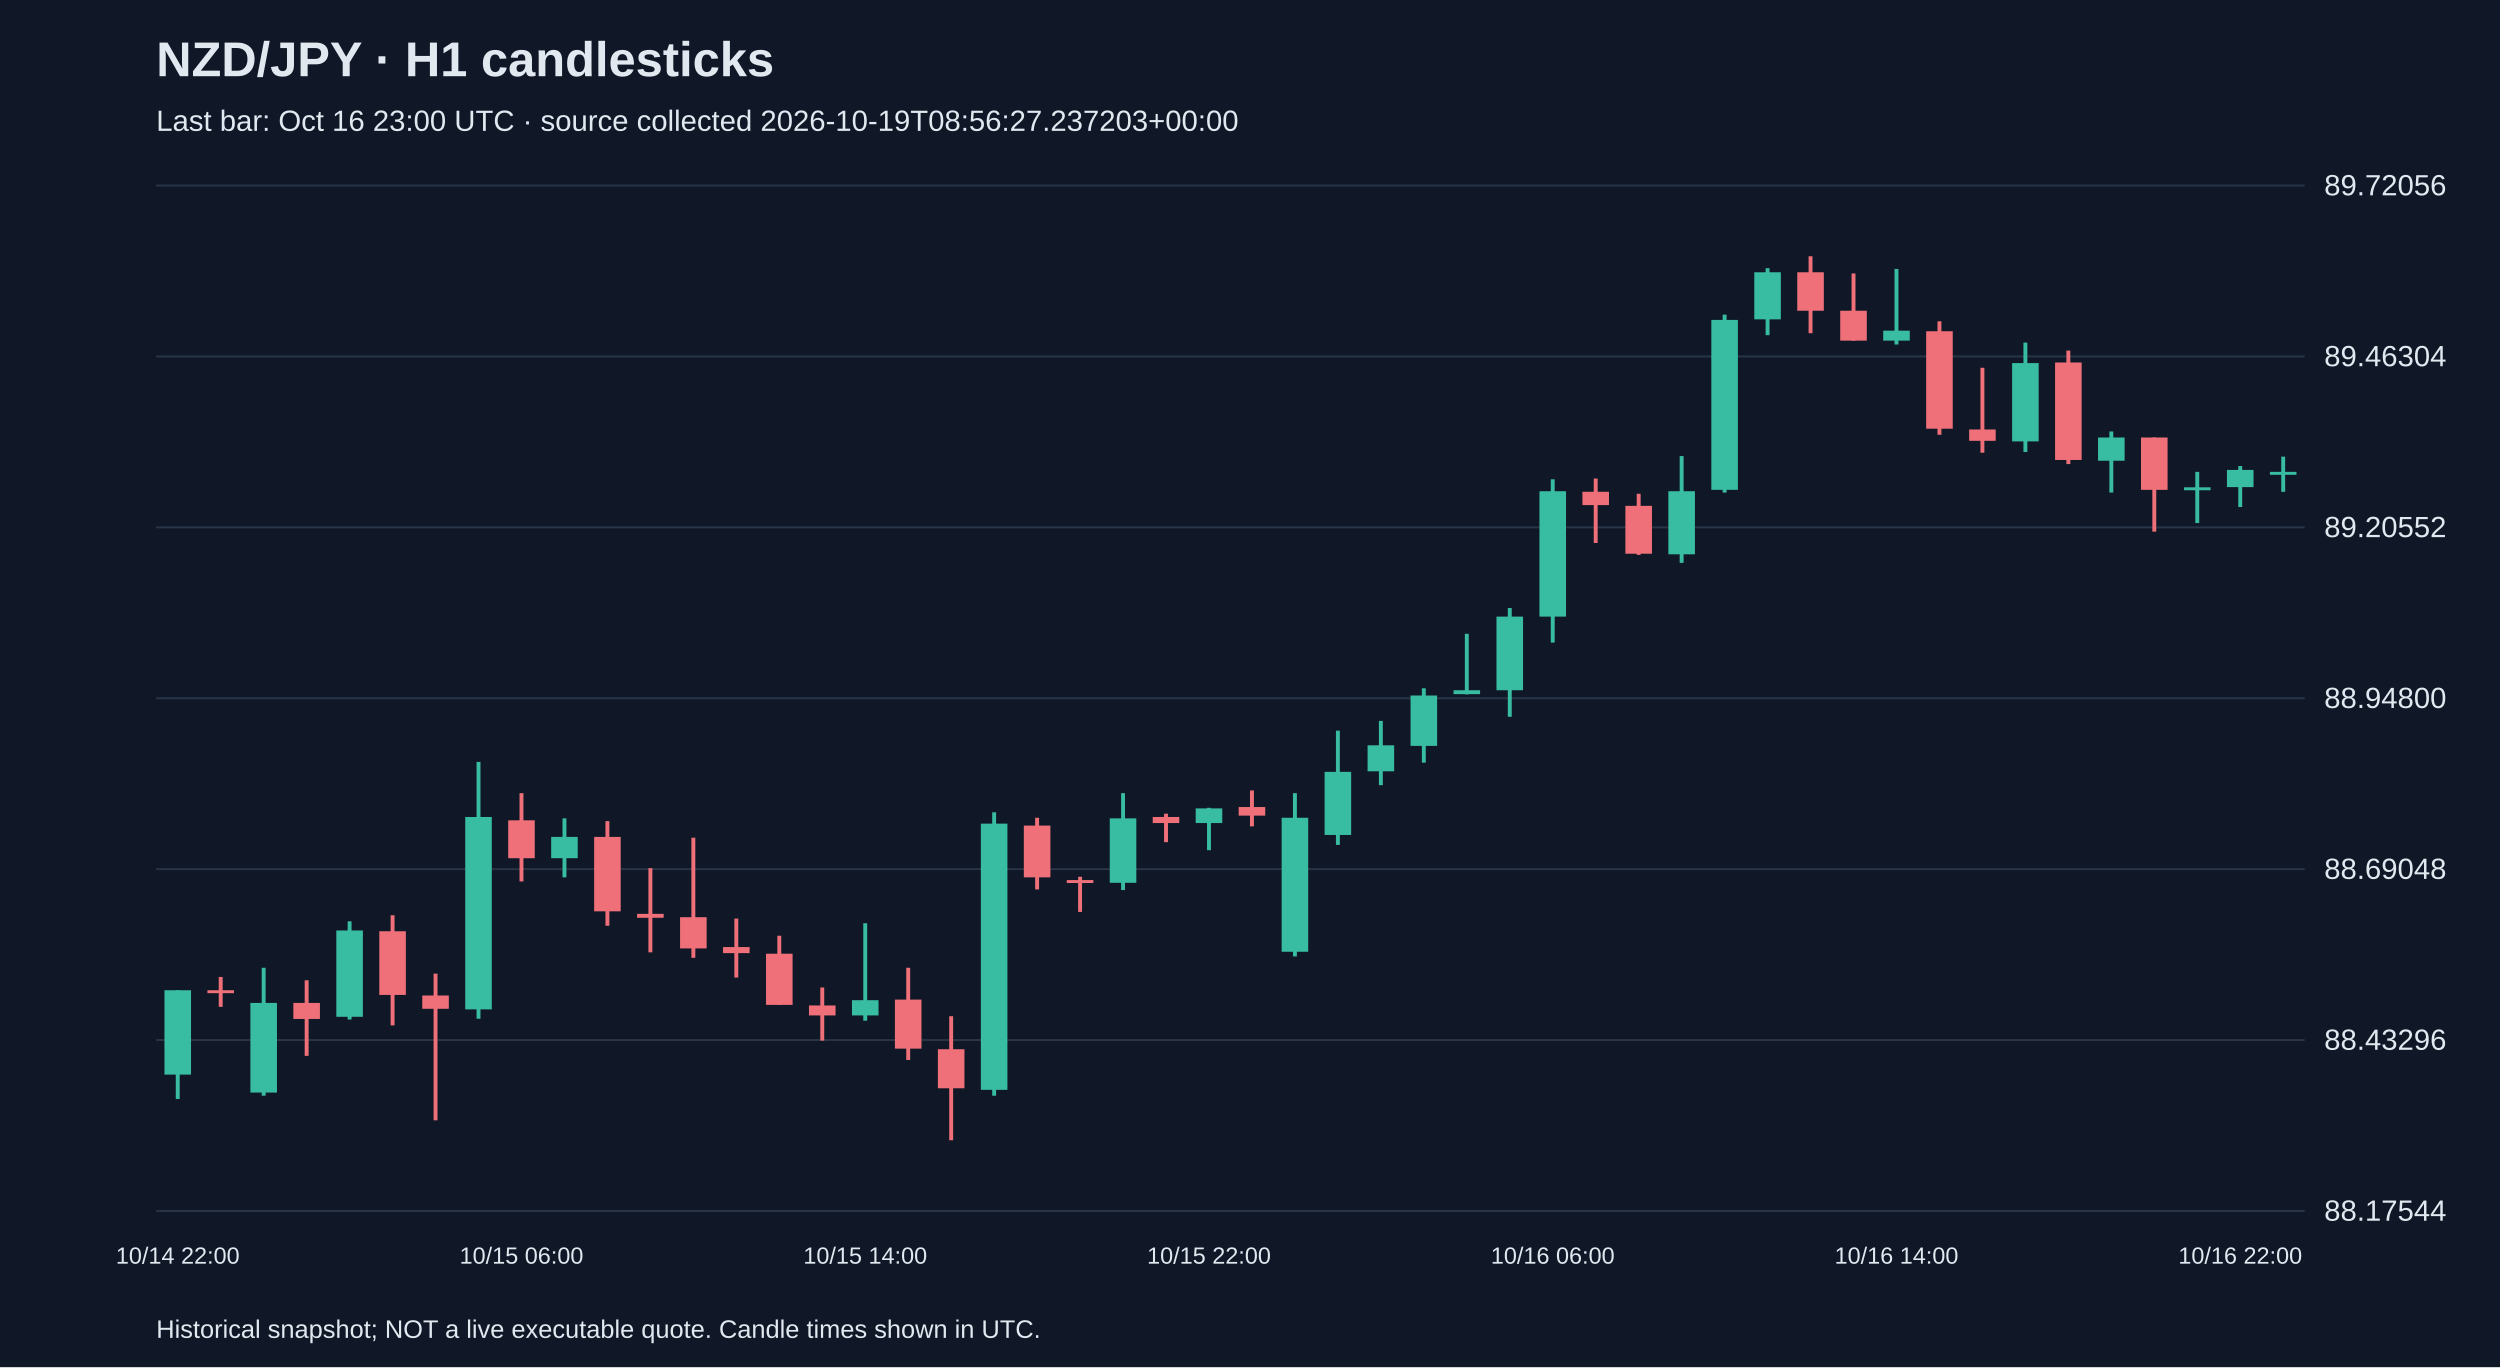
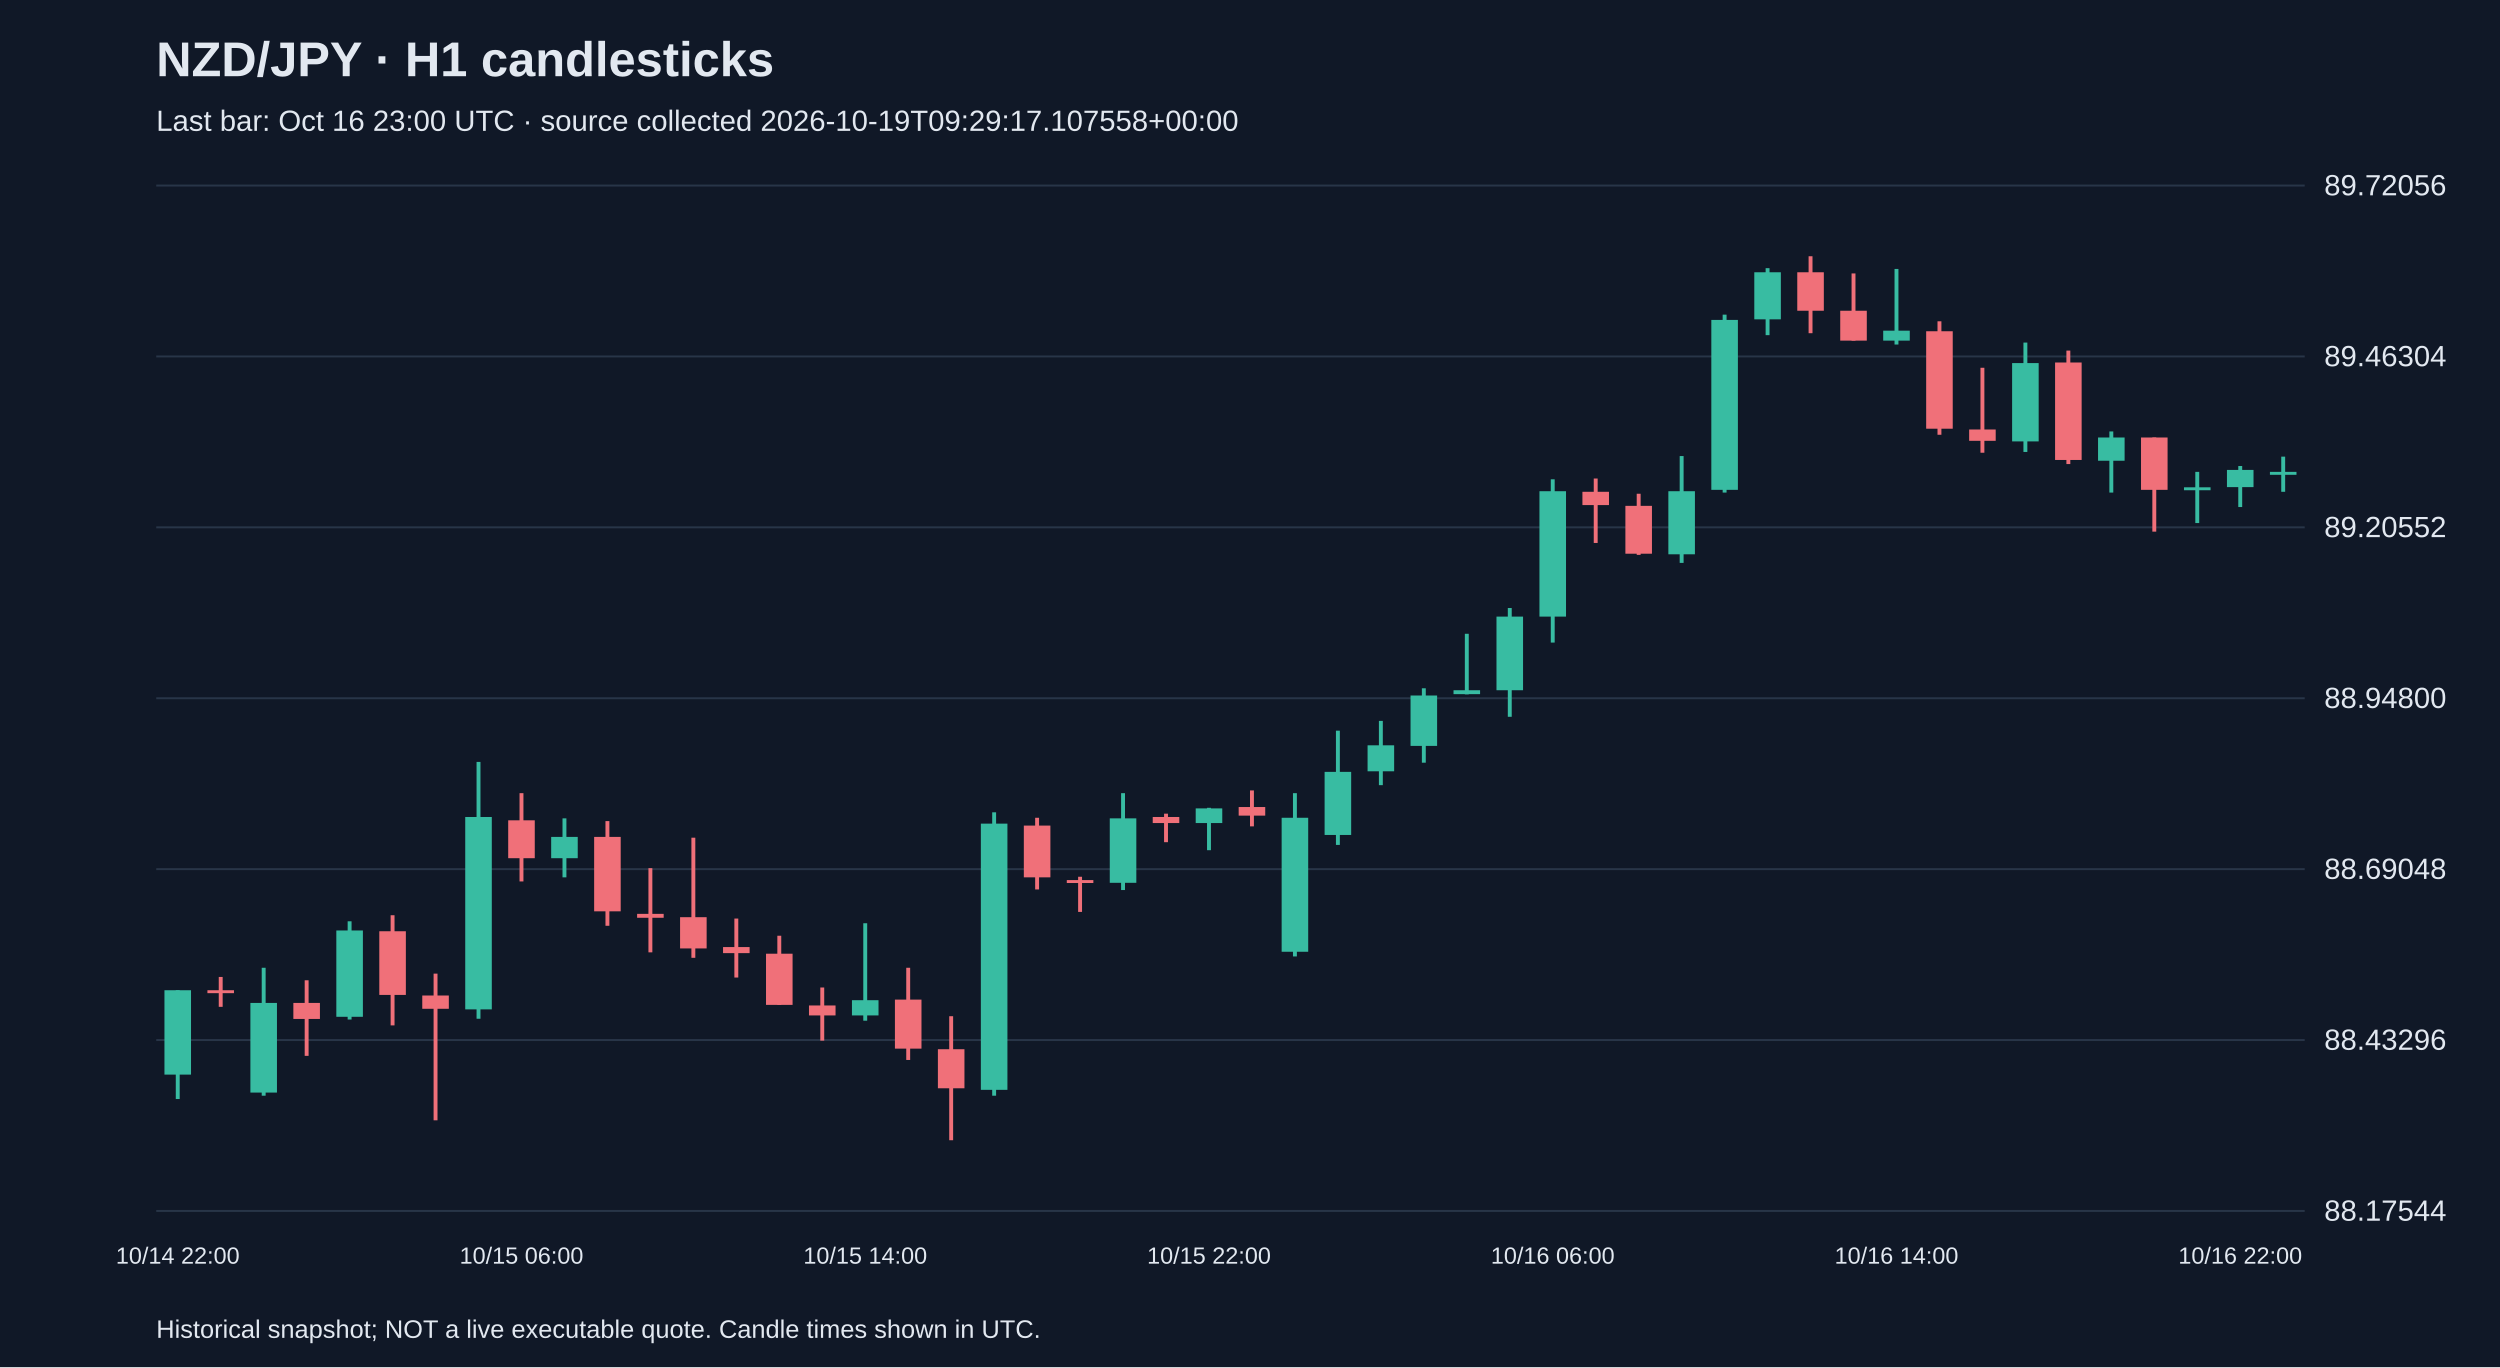
<svg xmlns="http://www.w3.org/2000/svg" viewBox="0 0 1280 700">
  <rect width="100%" height="100%" fill="#101827" />
  <style>text{font-family:Arial,sans-serif;fill:#e2e8f0}</style>
  <text x="80" y="39" font-size="25" font-weight="bold">NZD/JPY · H1 candlesticks</text>
-   <text x="80" y="67" font-size="15" fill="#a6b1c5">Last bar: Oct 16 23:00 UTC · source collected 2026-10-19T08:56:27.237203+00:00</text>
+   <text x="80" y="67" font-size="15" fill="#a6b1c5">Last bar: Oct 16 23:00 UTC · source collected 2026-10-19T09:29:17.107558+00:00</text>
  <line x1="80" y1="620.0" x2="1180" y2="620.0" stroke="#283548" />
  <text x="1190" y="625.0" font-size="15">88.17544</text>
  <line x1="80" y1="532.5" x2="1180" y2="532.5" stroke="#283548" />
  <text x="1190" y="537.5" font-size="15">88.43296</text>
  <line x1="80" y1="445.0" x2="1180" y2="445.0" stroke="#283548" />
  <text x="1190" y="450.0" font-size="15">88.69048</text>
  <line x1="80" y1="357.5" x2="1180" y2="357.5" stroke="#283548" />
  <text x="1190" y="362.5" font-size="15">88.94800</text>
  <line x1="80" y1="270.0" x2="1180" y2="270.0" stroke="#283548" />
  <text x="1190" y="275.0" font-size="15">89.20552</text>
  <line x1="80" y1="182.5" x2="1180" y2="182.5" stroke="#283548" />
  <text x="1190" y="187.5" font-size="15">89.46304</text>
  <line x1="80" y1="95.0" x2="1180" y2="95.0" stroke="#283548" />
  <text x="1190" y="100.0" font-size="15">89.72056</text>
  <line x1="91.0" y1="507.0" x2="91.0" y2="562.7" stroke="#38bca2" stroke-width="2" />
  <rect x="84.2" y="507.0" width="13.6" height="43.2" fill="#38bca2" />
  <text x="91.0" y="647" text-anchor="middle" font-size="12">10/14 22:00</text>
  <line x1="113.0" y1="500.2" x2="113.0" y2="515.5" stroke="#f07079" stroke-width="2" />
  <rect x="106.2" y="507.0" width="13.6" height="1.5" fill="#f07079" />
  <line x1="135.0" y1="495.5" x2="135.0" y2="561.0" stroke="#38bca2" stroke-width="2" />
  <rect x="128.2" y="513.5" width="13.6" height="45.9" fill="#38bca2" />
  <line x1="157.0" y1="501.9" x2="157.0" y2="540.6" stroke="#f07079" stroke-width="2" />
  <rect x="150.2" y="513.5" width="13.6" height="8.2" fill="#f07079" />
  <line x1="179.0" y1="471.7" x2="179.0" y2="522.0" stroke="#38bca2" stroke-width="2" />
  <rect x="172.2" y="476.4" width="13.6" height="44.2" fill="#38bca2" />
  <line x1="201.0" y1="468.6" x2="201.0" y2="525.0" stroke="#f07079" stroke-width="2" />
  <rect x="194.2" y="476.8" width="13.6" height="32.6" fill="#f07079" />
  <line x1="223.0" y1="498.5" x2="223.0" y2="573.6" stroke="#f07079" stroke-width="2" />
  <rect x="216.2" y="509.7" width="13.6" height="6.8" fill="#f07079" />
  <line x1="245.0" y1="390.1" x2="245.0" y2="521.6" stroke="#38bca2" stroke-width="2" />
  <rect x="238.2" y="418.3" width="13.6" height="98.5" fill="#38bca2" />
  <line x1="267.0" y1="406.1" x2="267.0" y2="451.3" stroke="#f07079" stroke-width="2" />
  <rect x="260.2" y="420.0" width="13.6" height="19.4" fill="#f07079" />
  <text x="267.0" y="647" text-anchor="middle" font-size="12">10/15 06:00</text>
  <line x1="289.0" y1="419.0" x2="289.0" y2="449.2" stroke="#38bca2" stroke-width="2" />
  <rect x="282.2" y="428.5" width="13.6" height="10.9" fill="#38bca2" />
  <line x1="311.0" y1="420.4" x2="311.0" y2="474.0" stroke="#f07079" stroke-width="2" />
  <rect x="304.2" y="428.5" width="13.6" height="38.1" fill="#f07079" />
  <line x1="333.0" y1="444.5" x2="333.0" y2="487.6" stroke="#f07079" stroke-width="2" />
  <rect x="326.2" y="467.9" width="13.6" height="2.0" fill="#f07079" />
  <line x1="355.0" y1="428.9" x2="355.0" y2="490.4" stroke="#f07079" stroke-width="2" />
  <rect x="348.2" y="469.6" width="13.6" height="16.0" fill="#f07079" />
  <line x1="377.0" y1="470.3" x2="377.0" y2="500.5" stroke="#f07079" stroke-width="2" />
  <rect x="370.2" y="484.9" width="13.6" height="3.1" fill="#f07079" />
  <line x1="399.0" y1="479.1" x2="399.0" y2="514.5" stroke="#f07079" stroke-width="2" />
  <rect x="392.2" y="488.3" width="13.6" height="26.2" fill="#f07079" />
  <line x1="421.0" y1="505.6" x2="421.0" y2="532.8" stroke="#f07079" stroke-width="2" />
  <rect x="414.2" y="514.8" width="13.6" height="5.1" fill="#f07079" />
  <line x1="443.0" y1="472.7" x2="443.0" y2="522.6" stroke="#38bca2" stroke-width="2" />
  <rect x="436.2" y="512.1" width="13.6" height="7.8" fill="#38bca2" />
  <text x="443.0" y="647" text-anchor="middle" font-size="12">10/15 14:00</text>
  <line x1="465.0" y1="495.5" x2="465.0" y2="542.7" stroke="#f07079" stroke-width="2" />
  <rect x="458.2" y="511.8" width="13.6" height="25.1" fill="#f07079" />
  <line x1="487.0" y1="520.3" x2="487.0" y2="583.8" stroke="#f07079" stroke-width="2" />
  <rect x="480.2" y="537.2" width="13.6" height="20.0" fill="#f07079" />
  <line x1="509.0" y1="415.9" x2="509.0" y2="561.0" stroke="#38bca2" stroke-width="2" />
  <rect x="502.2" y="421.7" width="13.6" height="136.3" fill="#38bca2" />
  <line x1="531.0" y1="418.7" x2="531.0" y2="455.4" stroke="#f07079" stroke-width="2" />
  <rect x="524.2" y="422.7" width="13.6" height="26.5" fill="#f07079" />
  <line x1="553.0" y1="448.9" x2="553.0" y2="466.9" stroke="#f07079" stroke-width="2" />
  <rect x="546.2" y="450.6" width="13.6" height="1.5" fill="#f07079" />
  <line x1="575.0" y1="406.1" x2="575.0" y2="455.7" stroke="#38bca2" stroke-width="2" />
  <rect x="568.2" y="419.0" width="13.6" height="33.0" fill="#38bca2" />
  <line x1="597.0" y1="416.6" x2="597.0" y2="431.2" stroke="#f07079" stroke-width="2" />
  <rect x="590.2" y="418.3" width="13.6" height="3.1" fill="#f07079" />
  <line x1="619.0" y1="413.6" x2="619.0" y2="435.3" stroke="#38bca2" stroke-width="2" />
  <rect x="612.2" y="413.9" width="13.6" height="7.5" fill="#38bca2" />
  <text x="619.0" y="647" text-anchor="middle" font-size="12">10/15 22:00</text>
  <line x1="641.0" y1="404.7" x2="641.0" y2="423.1" stroke="#f07079" stroke-width="2" />
  <rect x="634.2" y="413.2" width="13.6" height="4.4" fill="#f07079" />
  <line x1="663.0" y1="406.1" x2="663.0" y2="489.7" stroke="#38bca2" stroke-width="2" />
  <rect x="656.2" y="418.7" width="13.6" height="68.6" fill="#38bca2" />
  <line x1="685.0" y1="374.1" x2="685.0" y2="432.6" stroke="#38bca2" stroke-width="2" />
  <rect x="678.2" y="395.2" width="13.6" height="32.3" fill="#38bca2" />
  <line x1="707.0" y1="369.1" x2="707.0" y2="402.0" stroke="#38bca2" stroke-width="2" />
  <rect x="700.2" y="381.6" width="13.6" height="13.3" fill="#38bca2" />
  <line x1="729.0" y1="352.4" x2="729.0" y2="390.5" stroke="#38bca2" stroke-width="2" />
  <rect x="722.2" y="356.1" width="13.6" height="25.8" fill="#38bca2" />
  <line x1="751.0" y1="324.5" x2="751.0" y2="355.5" stroke="#38bca2" stroke-width="2" />
  <rect x="744.2" y="353.4" width="13.6" height="2.0" fill="#38bca2" />
  <line x1="773.0" y1="311.3" x2="773.0" y2="367.0" stroke="#38bca2" stroke-width="2" />
  <rect x="766.2" y="315.7" width="13.6" height="37.7" fill="#38bca2" />
  <line x1="795.0" y1="245.4" x2="795.0" y2="329.0" stroke="#38bca2" stroke-width="2" />
  <rect x="788.2" y="251.5" width="13.6" height="64.2" fill="#38bca2" />
  <text x="795.0" y="647" text-anchor="middle" font-size="12">10/16 06:00</text>
  <line x1="817.0" y1="245.0" x2="817.0" y2="278.0" stroke="#f07079" stroke-width="2" />
  <rect x="810.2" y="251.8" width="13.6" height="6.8" fill="#f07079" />
  <line x1="839.0" y1="252.8" x2="839.0" y2="284.1" stroke="#f07079" stroke-width="2" />
  <rect x="832.2" y="259.0" width="13.6" height="24.5" fill="#f07079" />
  <line x1="861.0" y1="233.5" x2="861.0" y2="288.2" stroke="#38bca2" stroke-width="2" />
  <rect x="854.2" y="251.5" width="13.6" height="32.3" fill="#38bca2" />
  <line x1="883.0" y1="161.1" x2="883.0" y2="252.2" stroke="#38bca2" stroke-width="2" />
  <rect x="876.2" y="163.8" width="13.6" height="87.0" fill="#38bca2" />
  <line x1="905.0" y1="137.3" x2="905.0" y2="171.6" stroke="#38bca2" stroke-width="2" />
  <rect x="898.2" y="139.4" width="13.6" height="24.1" fill="#38bca2" />
  <line x1="927.0" y1="131.2" x2="927.0" y2="170.6" stroke="#f07079" stroke-width="2" />
  <rect x="920.2" y="139.4" width="13.6" height="19.7" fill="#f07079" />
  <line x1="949.0" y1="140.0" x2="949.0" y2="174.4" stroke="#f07079" stroke-width="2" />
  <rect x="942.2" y="159.1" width="13.6" height="15.3" fill="#f07079" />
  <line x1="971.0" y1="137.7" x2="971.0" y2="176.4" stroke="#38bca2" stroke-width="2" />
  <rect x="964.2" y="169.3" width="13.6" height="5.1" fill="#38bca2" />
  <text x="971.0" y="647" text-anchor="middle" font-size="12">10/16 14:00</text>
  <line x1="993.0" y1="164.5" x2="993.0" y2="222.6" stroke="#f07079" stroke-width="2" />
  <rect x="986.2" y="169.6" width="13.6" height="49.9" fill="#f07079" />
  <line x1="1015.0" y1="188.3" x2="1015.0" y2="231.8" stroke="#f07079" stroke-width="2" />
  <rect x="1008.2" y="219.9" width="13.6" height="5.8" fill="#f07079" />
  <line x1="1037.0" y1="175.4" x2="1037.0" y2="231.4" stroke="#38bca2" stroke-width="2" />
  <rect x="1030.2" y="185.9" width="13.6" height="40.1" fill="#38bca2" />
  <line x1="1059.0" y1="179.5" x2="1059.0" y2="237.6" stroke="#f07079" stroke-width="2" />
  <rect x="1052.2" y="185.6" width="13.6" height="49.9" fill="#f07079" />
  <line x1="1081.0" y1="220.9" x2="1081.0" y2="252.2" stroke="#38bca2" stroke-width="2" />
  <rect x="1074.2" y="224.0" width="13.6" height="11.9" fill="#38bca2" />
  <line x1="1103.0" y1="224.0" x2="1103.0" y2="272.2" stroke="#f07079" stroke-width="2" />
  <rect x="1096.2" y="224.0" width="13.6" height="26.8" fill="#f07079" />
  <line x1="1125.0" y1="241.6" x2="1125.0" y2="267.8" stroke="#38bca2" stroke-width="2" />
  <rect x="1118.2" y="249.5" width="13.6" height="1.5" fill="#38bca2" />
  <line x1="1147.0" y1="238.6" x2="1147.0" y2="259.6" stroke="#38bca2" stroke-width="2" />
  <rect x="1140.2" y="240.6" width="13.6" height="8.8" fill="#38bca2" />
  <text x="1147.0" y="647" text-anchor="middle" font-size="12">10/16 22:00</text>
  <line x1="1169.0" y1="233.8" x2="1169.0" y2="251.8" stroke="#38bca2" stroke-width="2" />
  <rect x="1162.2" y="241.6" width="13.6" height="1.5" fill="#38bca2" />
  <text x="80" y="685" font-size="13">Historical snapshot; NOT a live executable quote. Candle times shown in UTC.</text>
</svg>
